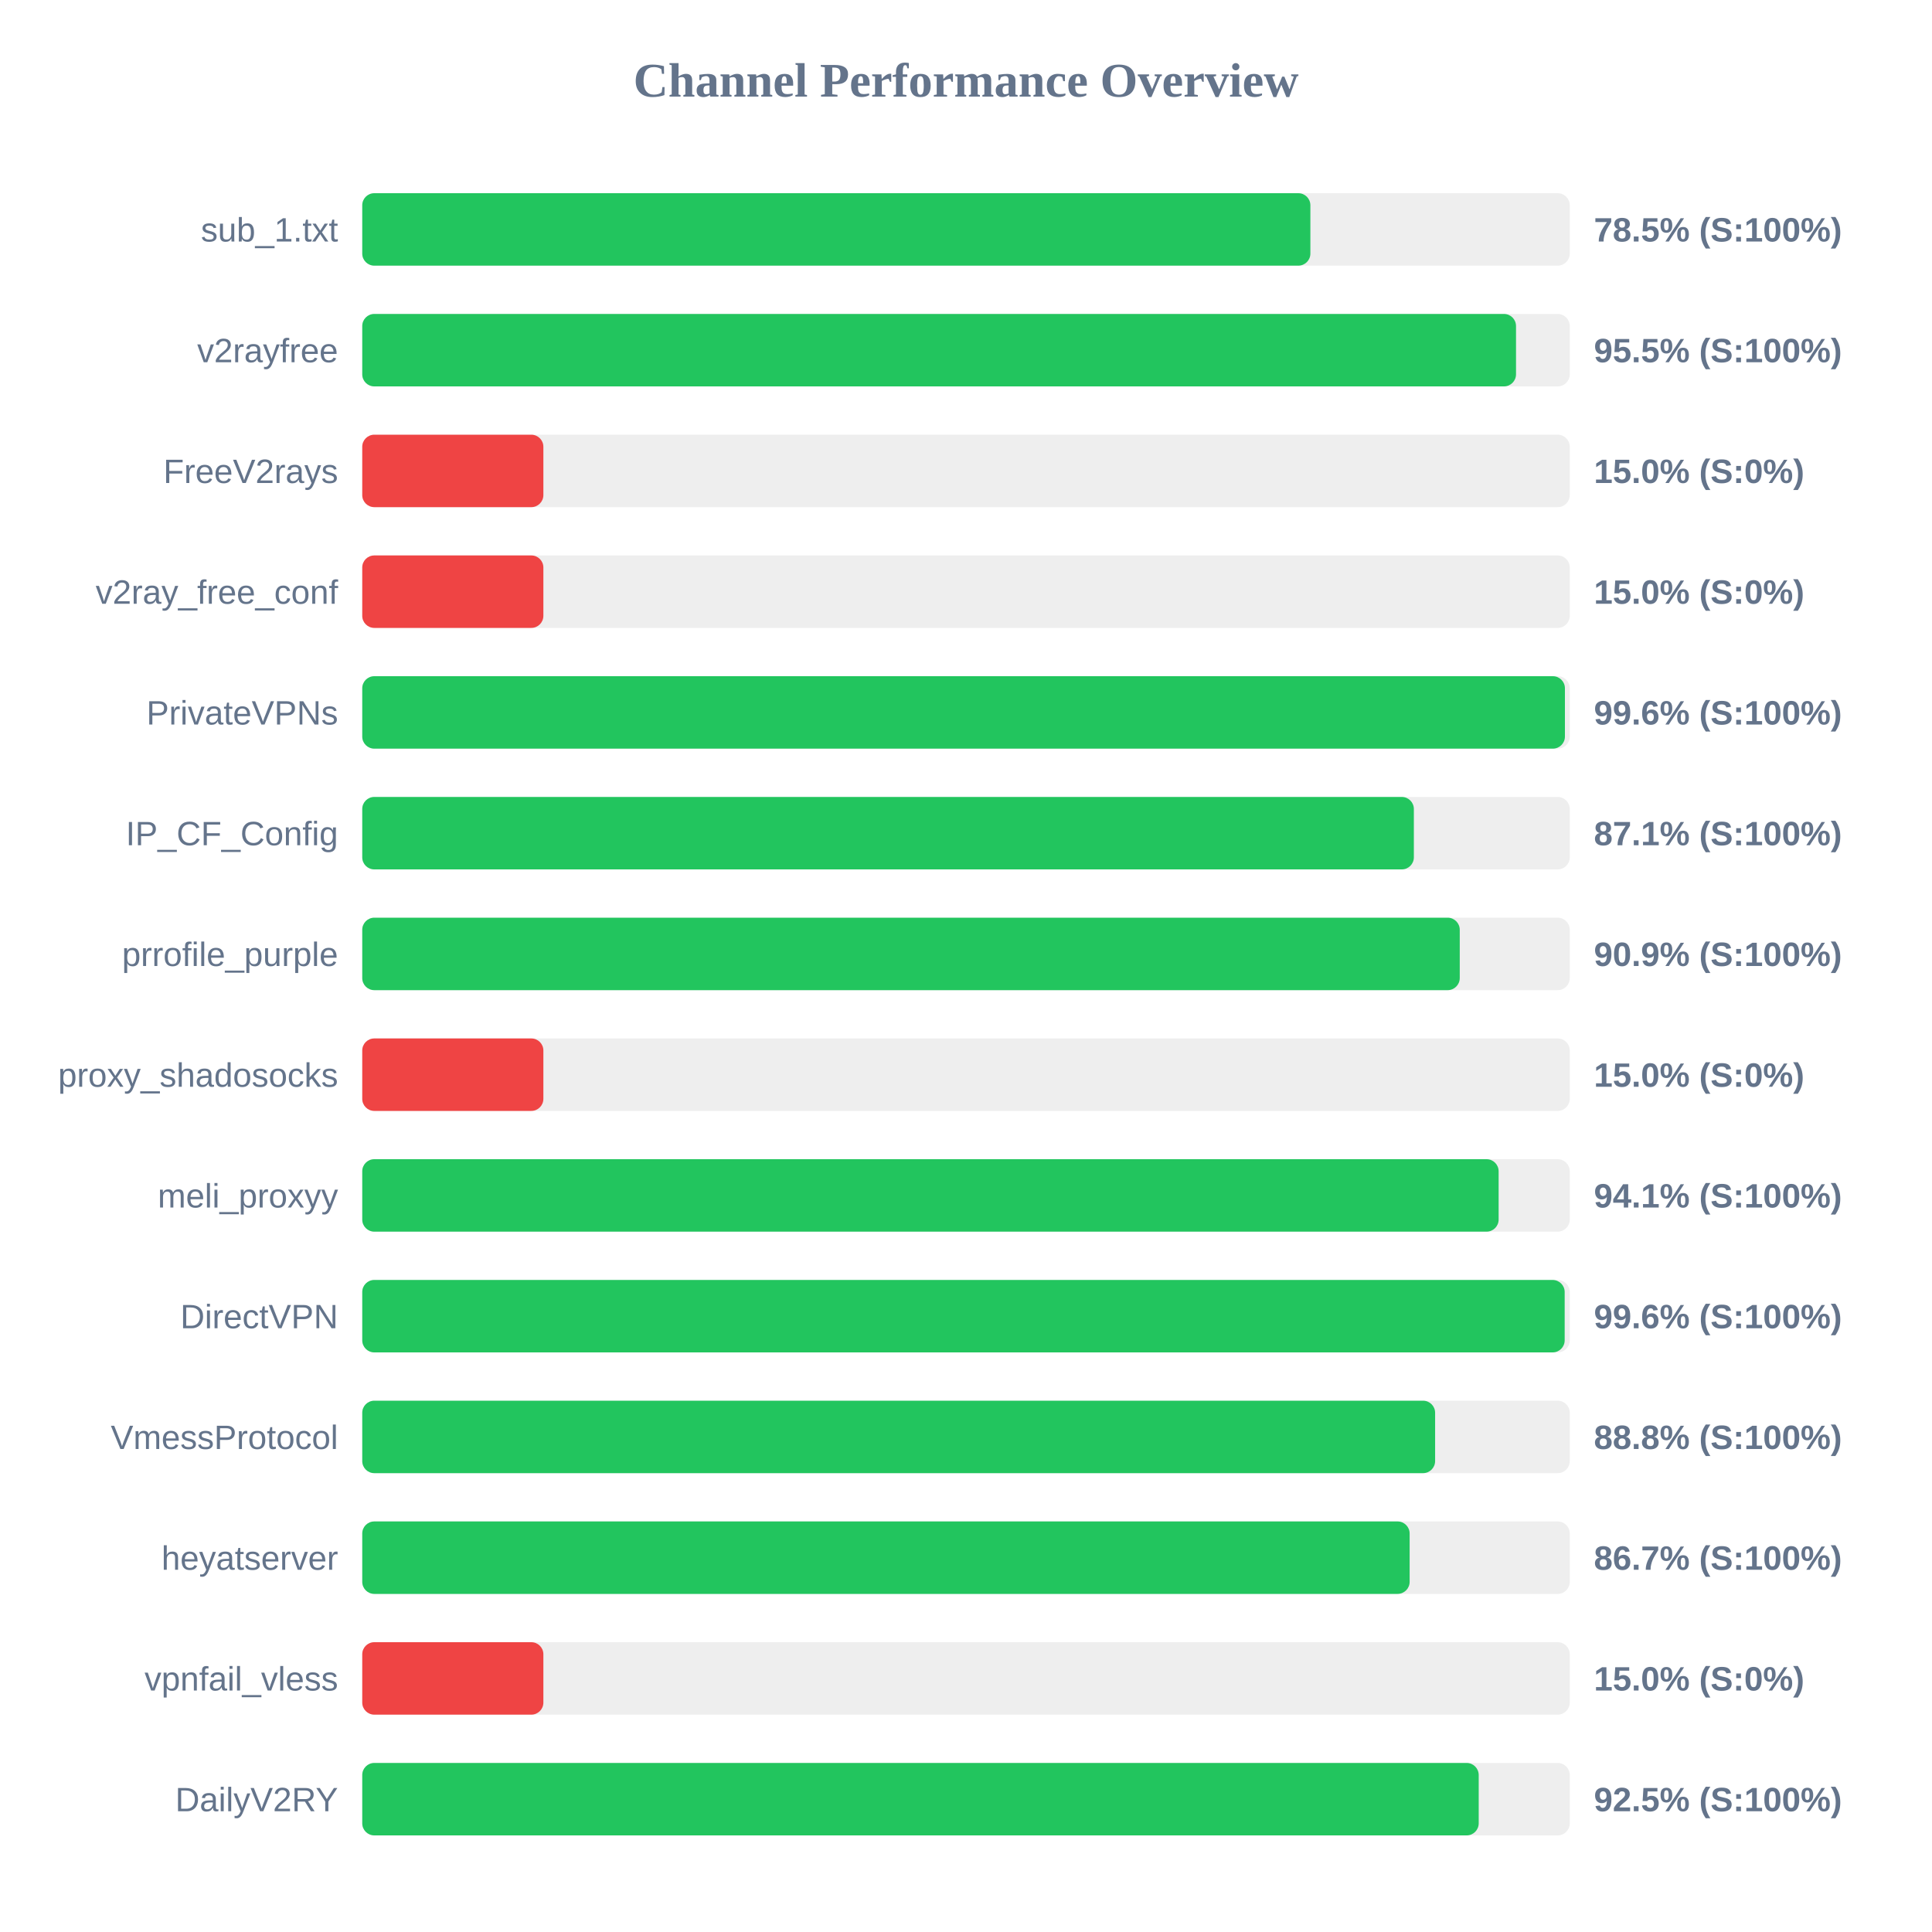
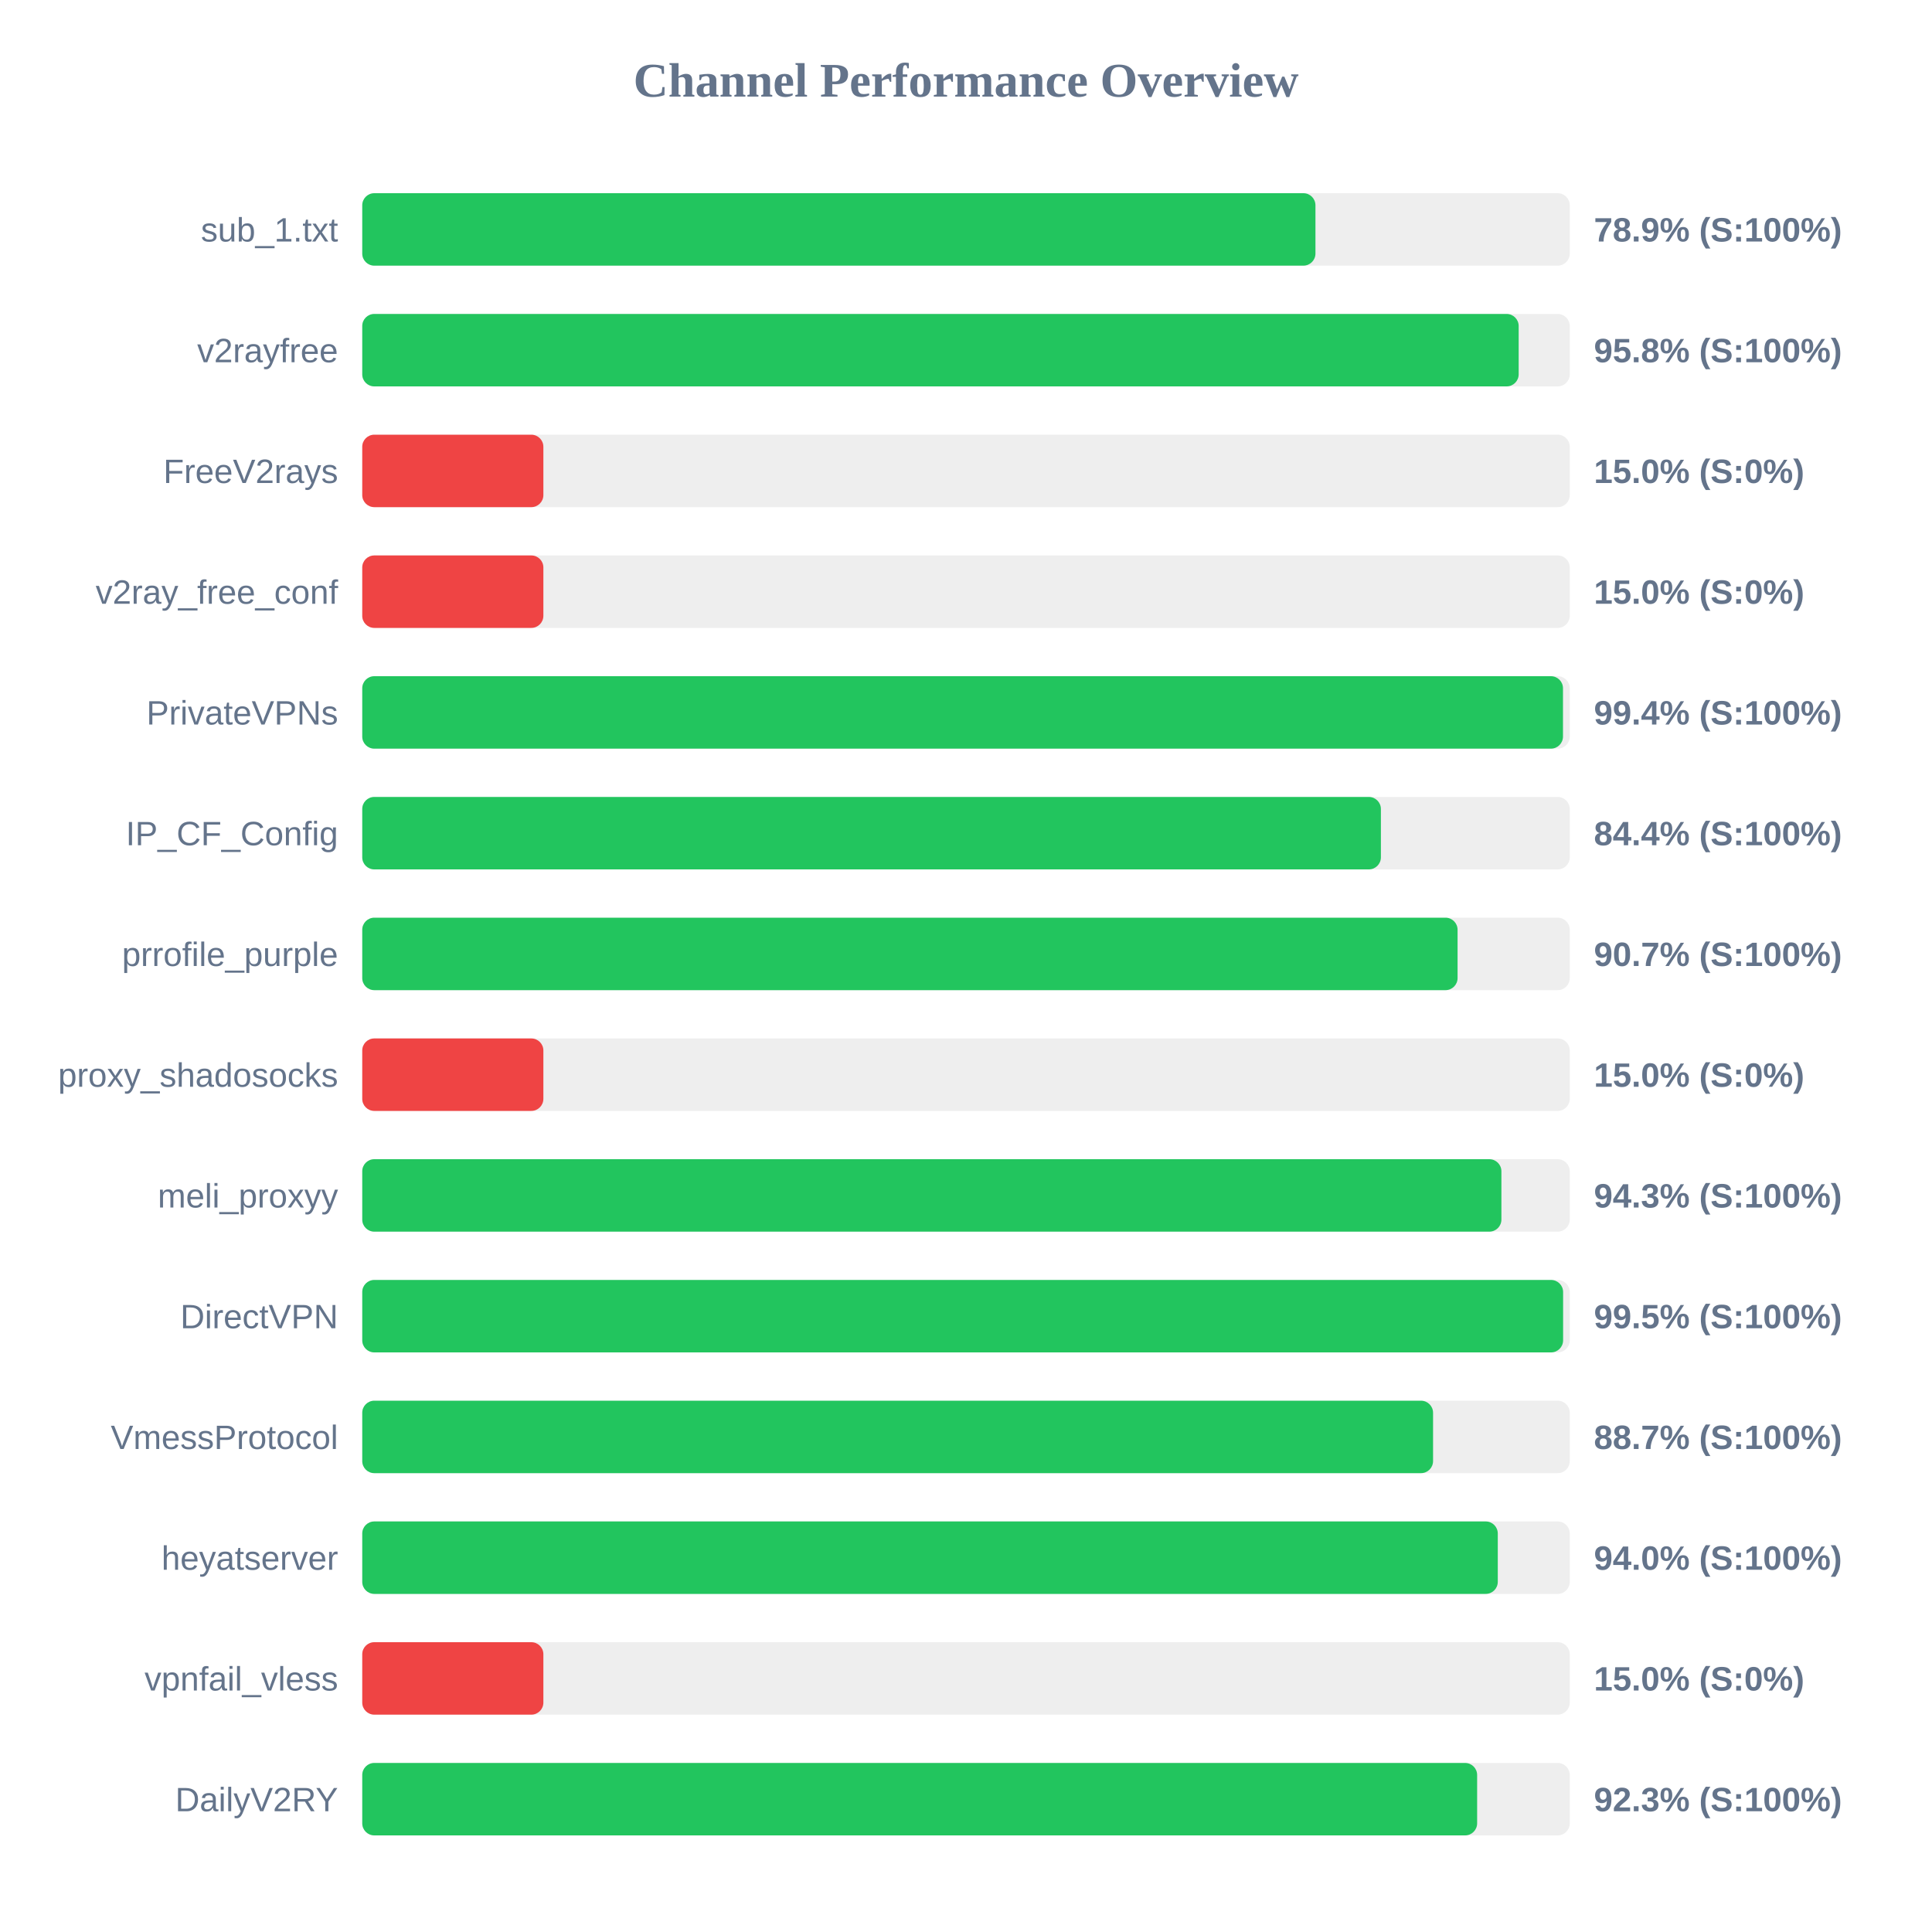
<svg xmlns="http://www.w3.org/2000/svg" width="800" height="800" version="1.1">
  <style>
        .row { font: 14px Arial; fill: #64748b; }
        .score { font: bold 14px Arial; fill: #64748b; }
    </style>
  <text x="400" y="40" text-anchor="middle" font-size="20px" font-weight="bold" fill="#64748b">Channel Performance Overview</text>
  <rect x="150" y="80" width="500" height="30" fill="#eee" rx="5" />
-   <rect x="150" y="80" width="392.6" height="30" fill="#22c55e" rx="5" />
+   <rect x="150" y="80" width="394.7" height="30" fill="#22c55e" rx="5" />
  <text x="140" y="100" text-anchor="end" class="row">sub_1.txt</text>
-   <text x="660" y="100" text-anchor="start" class="score">78.5% (S:100%)</text>
+   <text x="660" y="100" text-anchor="start" class="score">78.9% (S:100%)</text>
  <rect x="150" y="130" width="500" height="30" fill="#eee" rx="5" />
-   <rect x="150" y="130" width="477.75" height="30" fill="#22c55e" rx="5" />
+   <rect x="150" y="130" width="478.85" height="30" fill="#22c55e" rx="5" />
  <text x="140" y="150" text-anchor="end" class="row">v2rayfree</text>
-   <text x="660" y="150" text-anchor="start" class="score">95.5% (S:100%)</text>
+   <text x="660" y="150" text-anchor="start" class="score">95.8% (S:100%)</text>
  <rect x="150" y="180" width="500" height="30" fill="#eee" rx="5" />
  <rect x="150" y="180" width="75.0" height="30" fill="#ef4444" rx="5" />
  <text x="140" y="200" text-anchor="end" class="row">FreeV2rays</text>
  <text x="660" y="200" text-anchor="start" class="score">15.0% (S:0%)</text>
  <rect x="150" y="230" width="500" height="30" fill="#eee" rx="5" />
  <rect x="150" y="230" width="75.0" height="30" fill="#ef4444" rx="5" />
  <text x="140" y="250" text-anchor="end" class="row">v2ray_free_conf</text>
  <text x="660" y="250" text-anchor="start" class="score">15.0% (S:0%)</text>
  <rect x="150" y="280" width="500" height="30" fill="#eee" rx="5" />
-   <rect x="150" y="280" width="498.0" height="30" fill="#22c55e" rx="5" />
+   <rect x="150" y="280" width="497.2" height="30" fill="#22c55e" rx="5" />
  <text x="140" y="300" text-anchor="end" class="row">PrivateVPNs</text>
-   <text x="660" y="300" text-anchor="start" class="score">99.6% (S:100%)</text>
+   <text x="660" y="300" text-anchor="start" class="score">99.4% (S:100%)</text>
  <rect x="150" y="330" width="500" height="30" fill="#eee" rx="5" />
-   <rect x="150" y="330" width="435.45" height="30" fill="#22c55e" rx="5" />
+   <rect x="150" y="330" width="421.8" height="30" fill="#22c55e" rx="5" />
  <text x="140" y="350" text-anchor="end" class="row">IP_CF_Config</text>
-   <text x="660" y="350" text-anchor="start" class="score">87.1% (S:100%)</text>
+   <text x="660" y="350" text-anchor="start" class="score">84.4% (S:100%)</text>
  <rect x="150" y="380" width="500" height="30" fill="#eee" rx="5" />
-   <rect x="150" y="380" width="454.45" height="30" fill="#22c55e" rx="5" />
+   <rect x="150" y="380" width="453.55" height="30" fill="#22c55e" rx="5" />
  <text x="140" y="400" text-anchor="end" class="row">prrofile_purple</text>
-   <text x="660" y="400" text-anchor="start" class="score">90.9% (S:100%)</text>
+   <text x="660" y="400" text-anchor="start" class="score">90.7% (S:100%)</text>
  <rect x="150" y="430" width="500" height="30" fill="#eee" rx="5" />
  <rect x="150" y="430" width="75.0" height="30" fill="#ef4444" rx="5" />
  <text x="140" y="450" text-anchor="end" class="row">proxy_shadosocks</text>
  <text x="660" y="450" text-anchor="start" class="score">15.0% (S:0%)</text>
  <rect x="150" y="480" width="500" height="30" fill="#eee" rx="5" />
-   <rect x="150" y="480" width="470.55" height="30" fill="#22c55e" rx="5" />
+   <rect x="150" y="480" width="471.7" height="30" fill="#22c55e" rx="5" />
  <text x="140" y="500" text-anchor="end" class="row">meli_proxyy</text>
-   <text x="660" y="500" text-anchor="start" class="score">94.1% (S:100%)</text>
+   <text x="660" y="500" text-anchor="start" class="score">94.3% (S:100%)</text>
  <rect x="150" y="530" width="500" height="30" fill="#eee" rx="5" />
-   <rect x="150" y="530" width="497.9" height="30" fill="#22c55e" rx="5" />
+   <rect x="150" y="530" width="497.25" height="30" fill="#22c55e" rx="5" />
  <text x="140" y="550" text-anchor="end" class="row">DirectVPN</text>
-   <text x="660" y="550" text-anchor="start" class="score">99.6% (S:100%)</text>
+   <text x="660" y="550" text-anchor="start" class="score">99.5% (S:100%)</text>
  <rect x="150" y="580" width="500" height="30" fill="#eee" rx="5" />
-   <rect x="150" y="580" width="444.25" height="30" fill="#22c55e" rx="5" />
+   <rect x="150" y="580" width="443.4" height="30" fill="#22c55e" rx="5" />
  <text x="140" y="600" text-anchor="end" class="row">VmessProtocol</text>
-   <text x="660" y="600" text-anchor="start" class="score">88.8% (S:100%)</text>
+   <text x="660" y="600" text-anchor="start" class="score">88.7% (S:100%)</text>
  <rect x="150" y="630" width="500" height="30" fill="#eee" rx="5" />
-   <rect x="150" y="630" width="433.7" height="30" fill="#22c55e" rx="5" />
+   <rect x="150" y="630" width="470.2" height="30" fill="#22c55e" rx="5" />
  <text x="140" y="650" text-anchor="end" class="row">heyatserver</text>
-   <text x="660" y="650" text-anchor="start" class="score">86.7% (S:100%)</text>
+   <text x="660" y="650" text-anchor="start" class="score">94.0% (S:100%)</text>
  <rect x="150" y="680" width="500" height="30" fill="#eee" rx="5" />
  <rect x="150" y="680" width="75.0" height="30" fill="#ef4444" rx="5" />
  <text x="140" y="700" text-anchor="end" class="row">vpnfail_vless</text>
  <text x="660" y="700" text-anchor="start" class="score">15.0% (S:0%)</text>
  <rect x="150" y="730" width="500" height="30" fill="#eee" rx="5" />
-   <rect x="150" y="730" width="462.3" height="30" fill="#22c55e" rx="5" />
+   <rect x="150" y="730" width="461.65" height="30" fill="#22c55e" rx="5" />
  <text x="140" y="750" text-anchor="end" class="row">DailyV2RY</text>
-   <text x="660" y="750" text-anchor="start" class="score">92.5% (S:100%)</text>
+   <text x="660" y="750" text-anchor="start" class="score">92.3% (S:100%)</text>
</svg>
